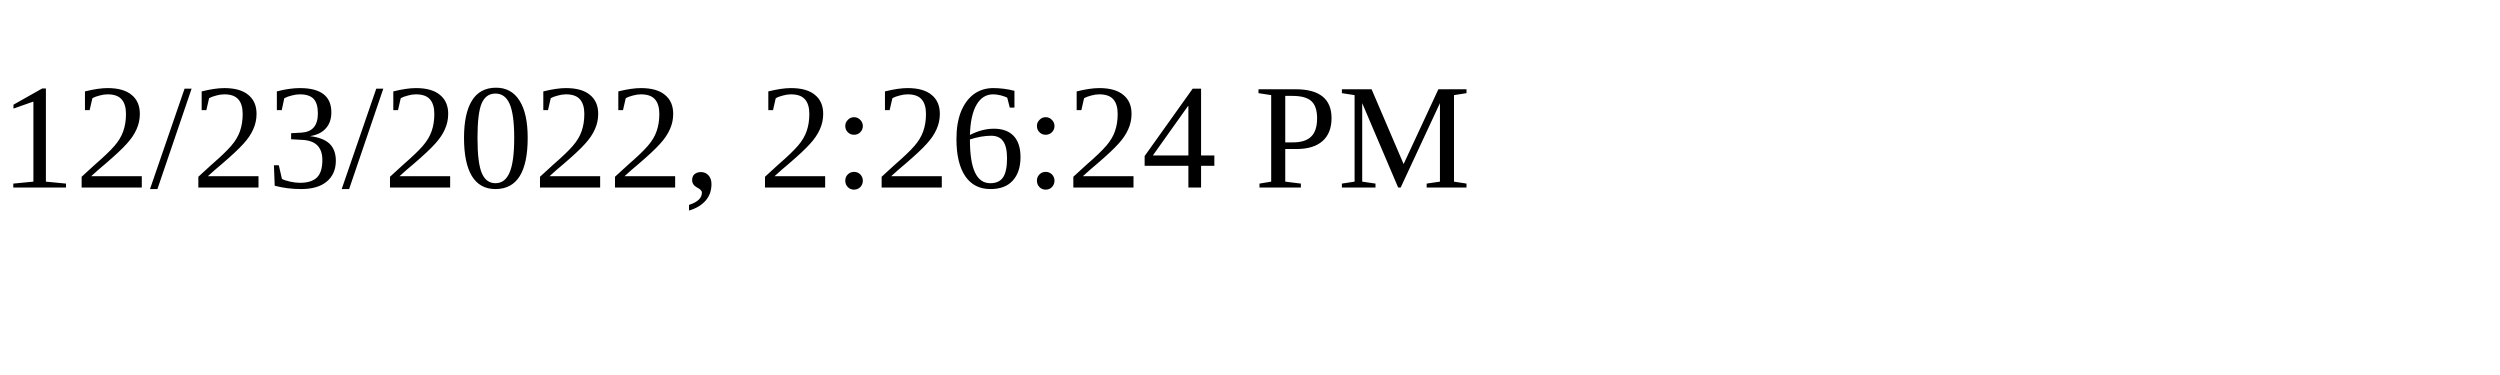
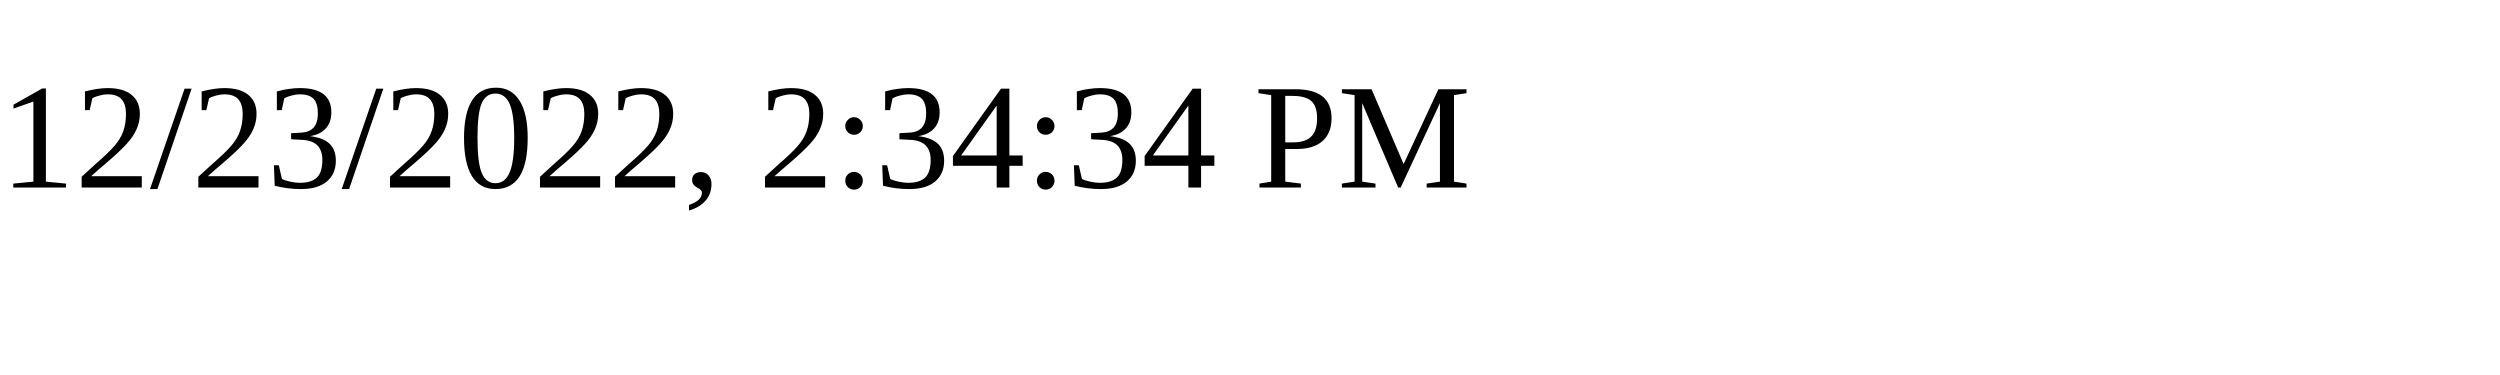
<svg xmlns="http://www.w3.org/2000/svg" height="30" width="200">
-   <text x="0" y="15">12/23/2022, 2:26:24 PM</text>
+   <text x="0" y="15">12/23/2022, 2:34:34 PM</text>
</svg>
